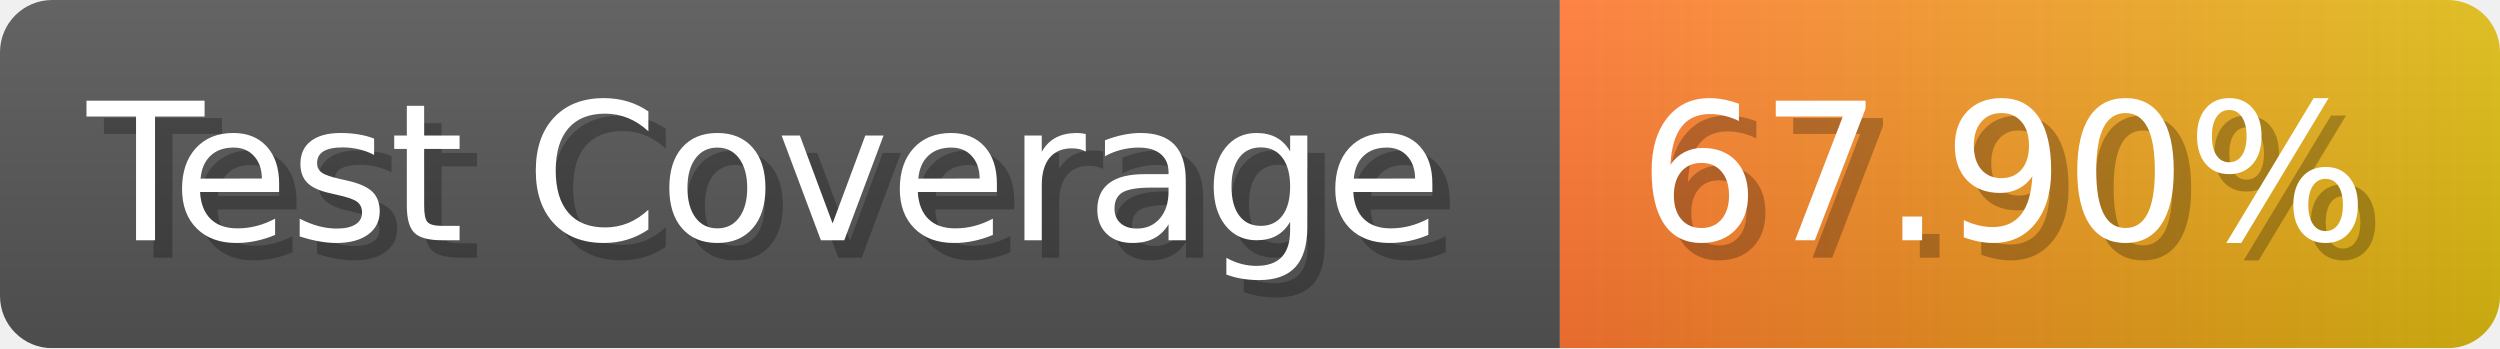
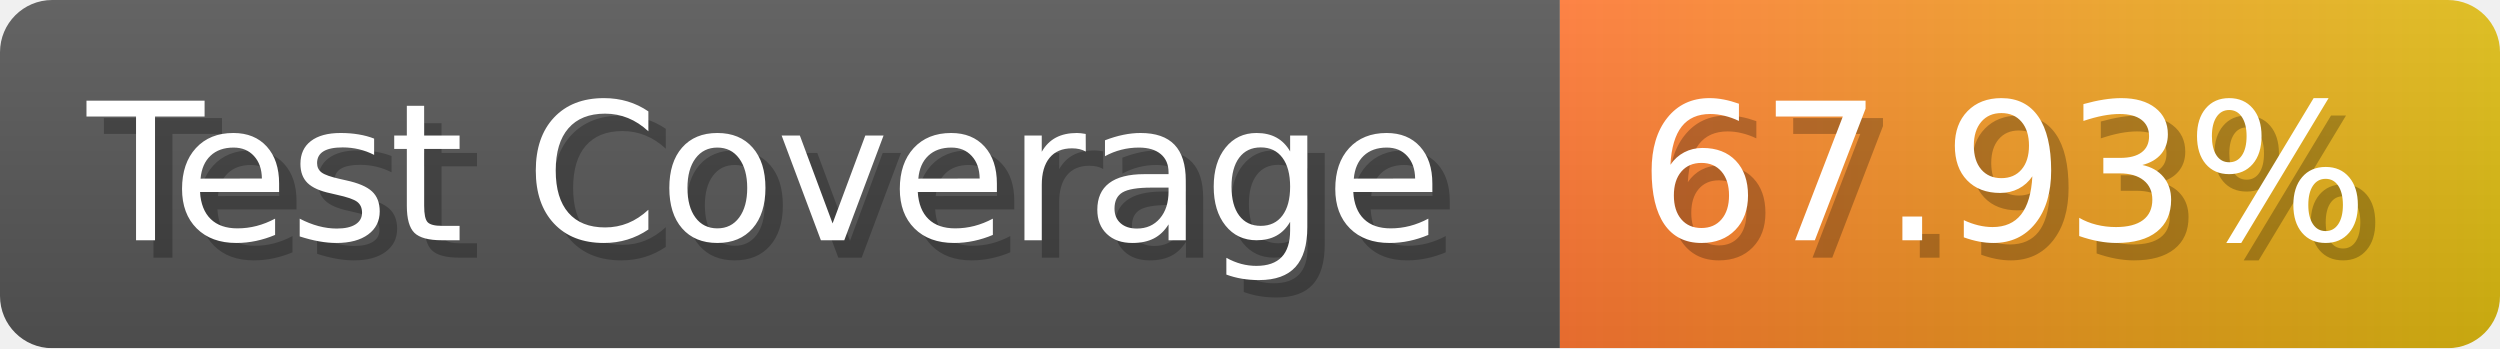
- <svg xmlns="http://www.w3.org/2000/svg" width="143.6" height="20" viewBox="0 0 1436 200" role="img" aria-label="Test Coverage: 67.90%">
+ <svg xmlns="http://www.w3.org/2000/svg" width="143.6" height="20" viewBox="0 0 1436 200" role="img" aria-label="Test Coverage: 67.93%">
  <linearGradient id="a" x2="0" y2="100%">
    <stop offset="0" stop-opacity=".1" stop-color="#EEE" />
    <stop offset="1" stop-opacity=".1" />
  </linearGradient>
  <mask id="m">
    <rect width="1436" height="200" rx="30" fill="#FFF" />
  </mask>
  <g mask="url(#m)">
    <rect width="896" height="200" fill="#555" />
    <rect width="540" height="200" fill="url(#x)" x="896" />
    <rect width="1436" height="200" fill="url(#a)" />
  </g>
  <g aria-hidden="true" fill="#fff" text-anchor="start" font-family="Verdana,DejaVu Sans,sans-serif" font-size="110">
    <text x="60" y="148" textLength="796" fill="#000" opacity="0.25">Test Coverage</text>
    <text x="50" y="138" textLength="796">Test Coverage</text>
-     <text x="951" y="148" textLength="440" fill="#000" opacity="0.25">67.90%</text>
-     <text x="941" y="138" textLength="440">67.90%</text>
+     <text x="951" y="148" textLength="440" fill="#000" opacity="0.25">67.93%</text>
+     <text x="941" y="138" textLength="440">67.93%</text>
  </g>
  <linearGradient id="x" x1="0%" y1="0%" x2="100%" y2="0%">
    <stop offset="0%" style="stop-color:#F73" />
    <stop offset="100%" style="stop-color:#DB1" />
  </linearGradient>
</svg>
